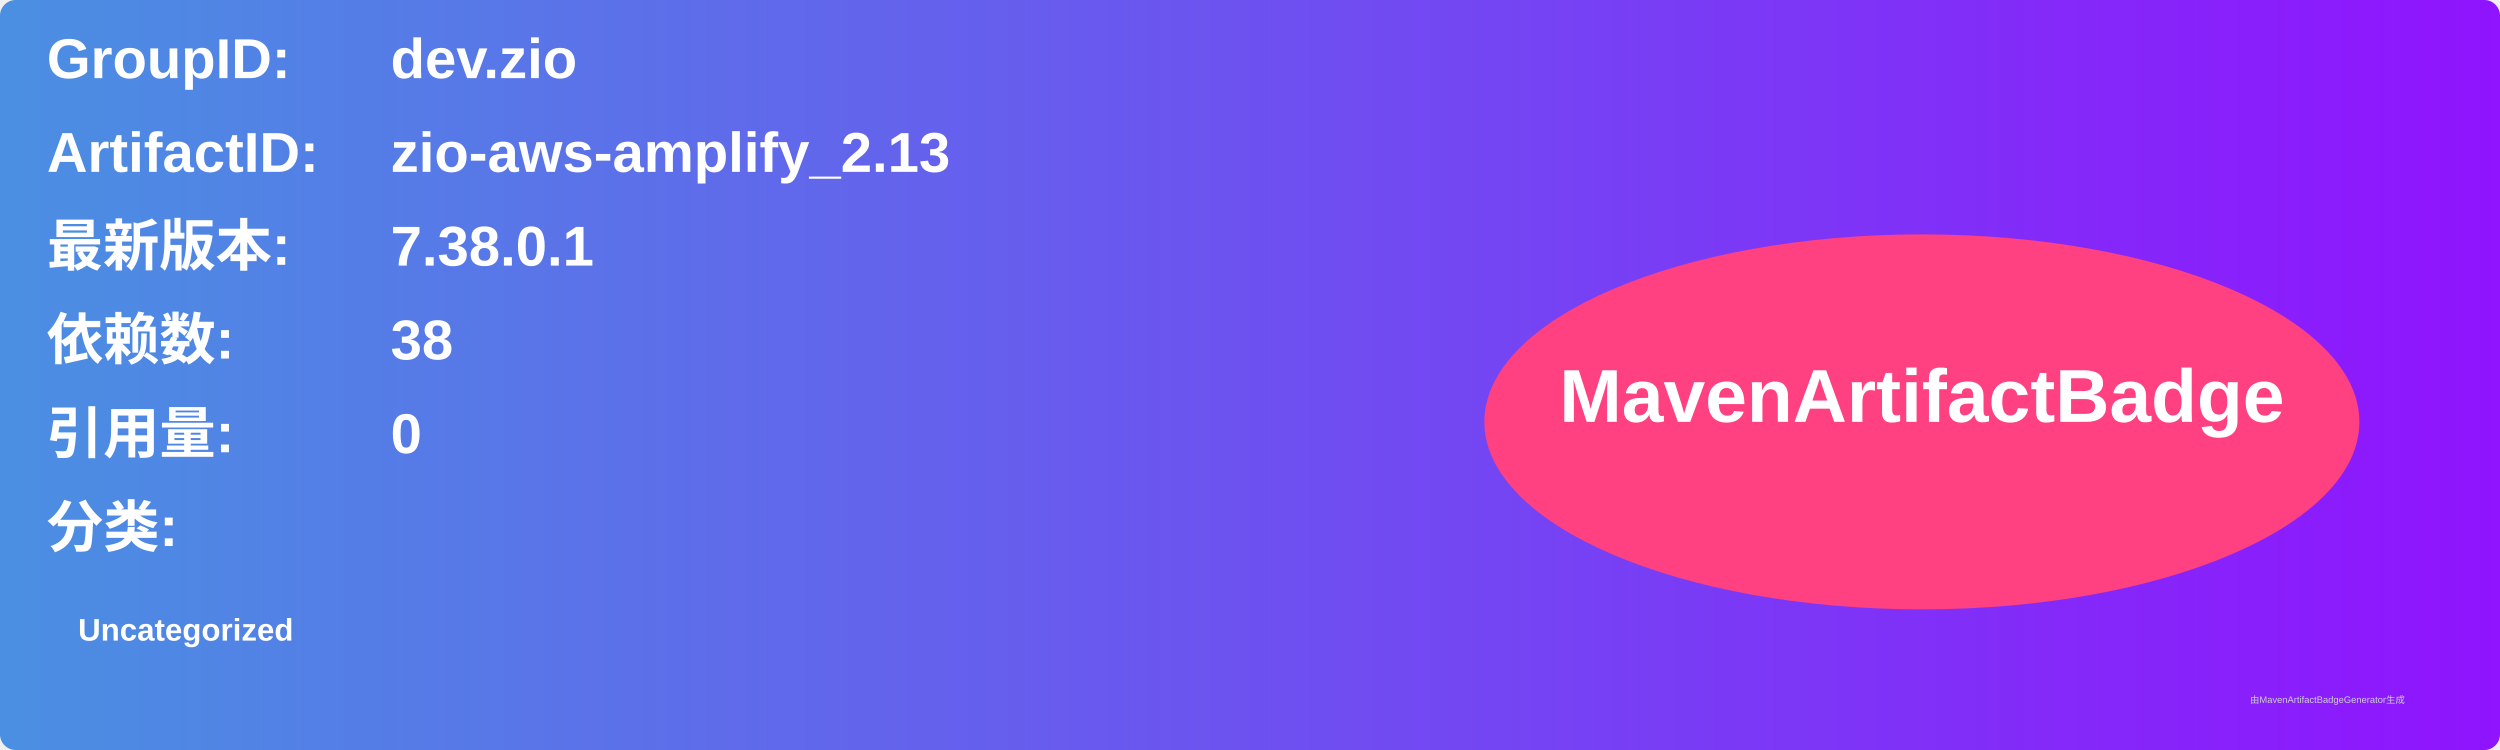
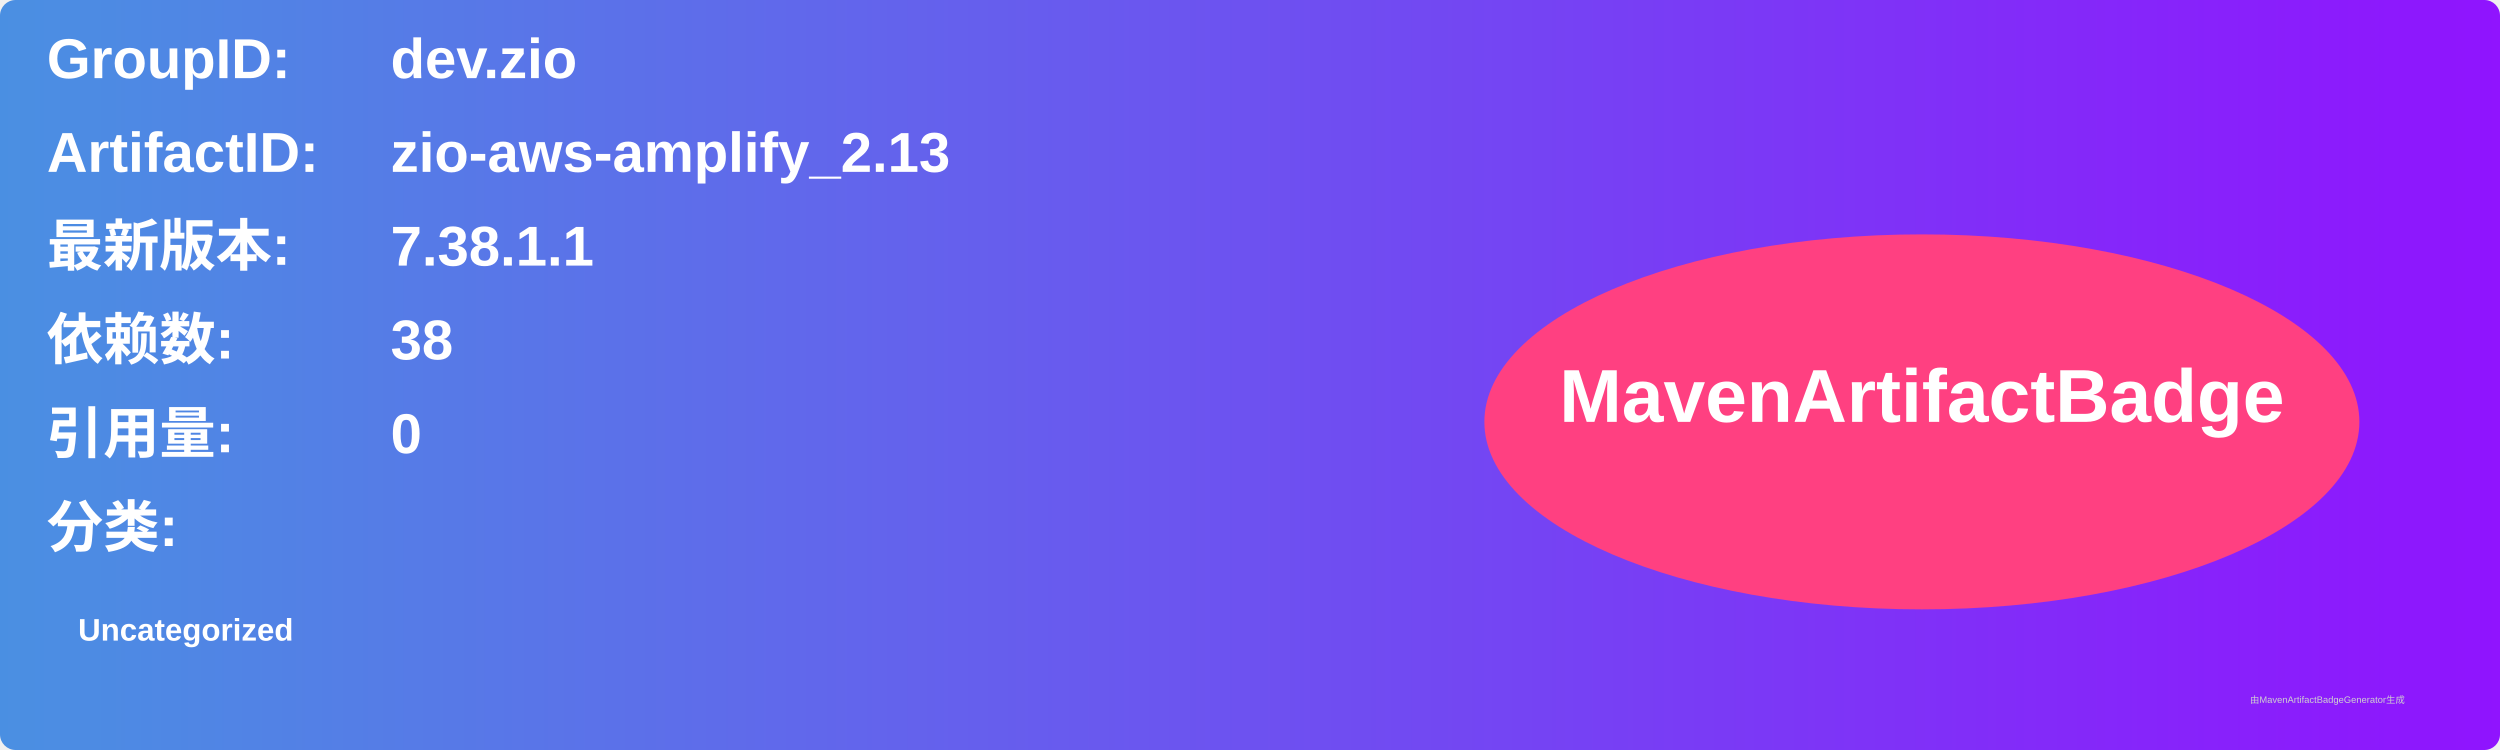
<svg xmlns="http://www.w3.org/2000/svg" width="800" height="240" viewBox="0 0 800 240">
  <linearGradient id="grad" x1="0%" y1="0%" x2="100%" y2="0%">
    <stop offset="0%" stop-color="#4a90e2" />
    <stop offset="100%" stop-color="#9013fe" />
  </linearGradient>
  <rect width="100%" height="100%" rx="5" ry="5" fill="url(#grad)" />
  <g transform="translate(15, 15)">
    <text x="0" y="10" font-family="Arial" font-size="18" fill="white" font-weight="bold" width="260">GroupID:</text>
    <text x="110" y="10" font-family="Arial" font-size="18" fill="white" font-weight="bold" width="460">dev.zio</text>
    <text x="0" y="40" font-family="Arial" font-size="18" fill="white" font-weight="bold" width="260">ArtifactID:</text>
    <text x="110" y="40" font-family="Arial" font-size="18" fill="white" font-weight="bold" width="460">zio-aws-amplify_2.13</text>
    <text x="0" y="70" font-family="Arial" font-size="18" fill="white" font-weight="bold">最新版本:</text>
    <text x="110" y="70" font-family="Arial" font-size="18" fill="white" font-weight="bold">
-       <tspan font-weight="bold">7.38.0.1</tspan>
+       <tspan font-weight="bold">7.38.1.1</tspan>
    </text>
    <text x="0" y="100" font-family="Arial" font-size="18" fill="white" font-weight="bold">依赖数: </text>
    <text x="110" y="100" font-family="Arial" font-size="18" fill="white">
      <tspan font-weight="bold">38</tspan>
    </text>
    <text x="0" y="130" font-family="Arial" font-size="18" fill="white" font-weight="bold">引用量: </text>
    <text x="110" y="130" font-family="Arial" font-size="18" fill="white">
      <tspan font-weight="bold">0</tspan>
    </text>
    <text x="0" y="160" font-family="Arial" font-size="18" fill="white" font-weight="bold">分类:</text>
    <text x="10" y="190" font-family="Arial" font-size="10" fill="white">
      <tspan font-weight="bold">Uncategorized</tspan>
    </text>
    <ellipse cx="600" cy="120" rx="140" ry="60" fill="#ff4081" />
    <text x="600" y="120" text-anchor="middle" font-family="Arial" font-size="24" fill="white" font-weight="bold">MavenArtifactBadge</text>
  </g>
  <text x="720" y="225" font-family="Arial" font-size="3" fill="#d0d0d0">由MavenArtifactBadgeGenerator生成</text>
</svg>
